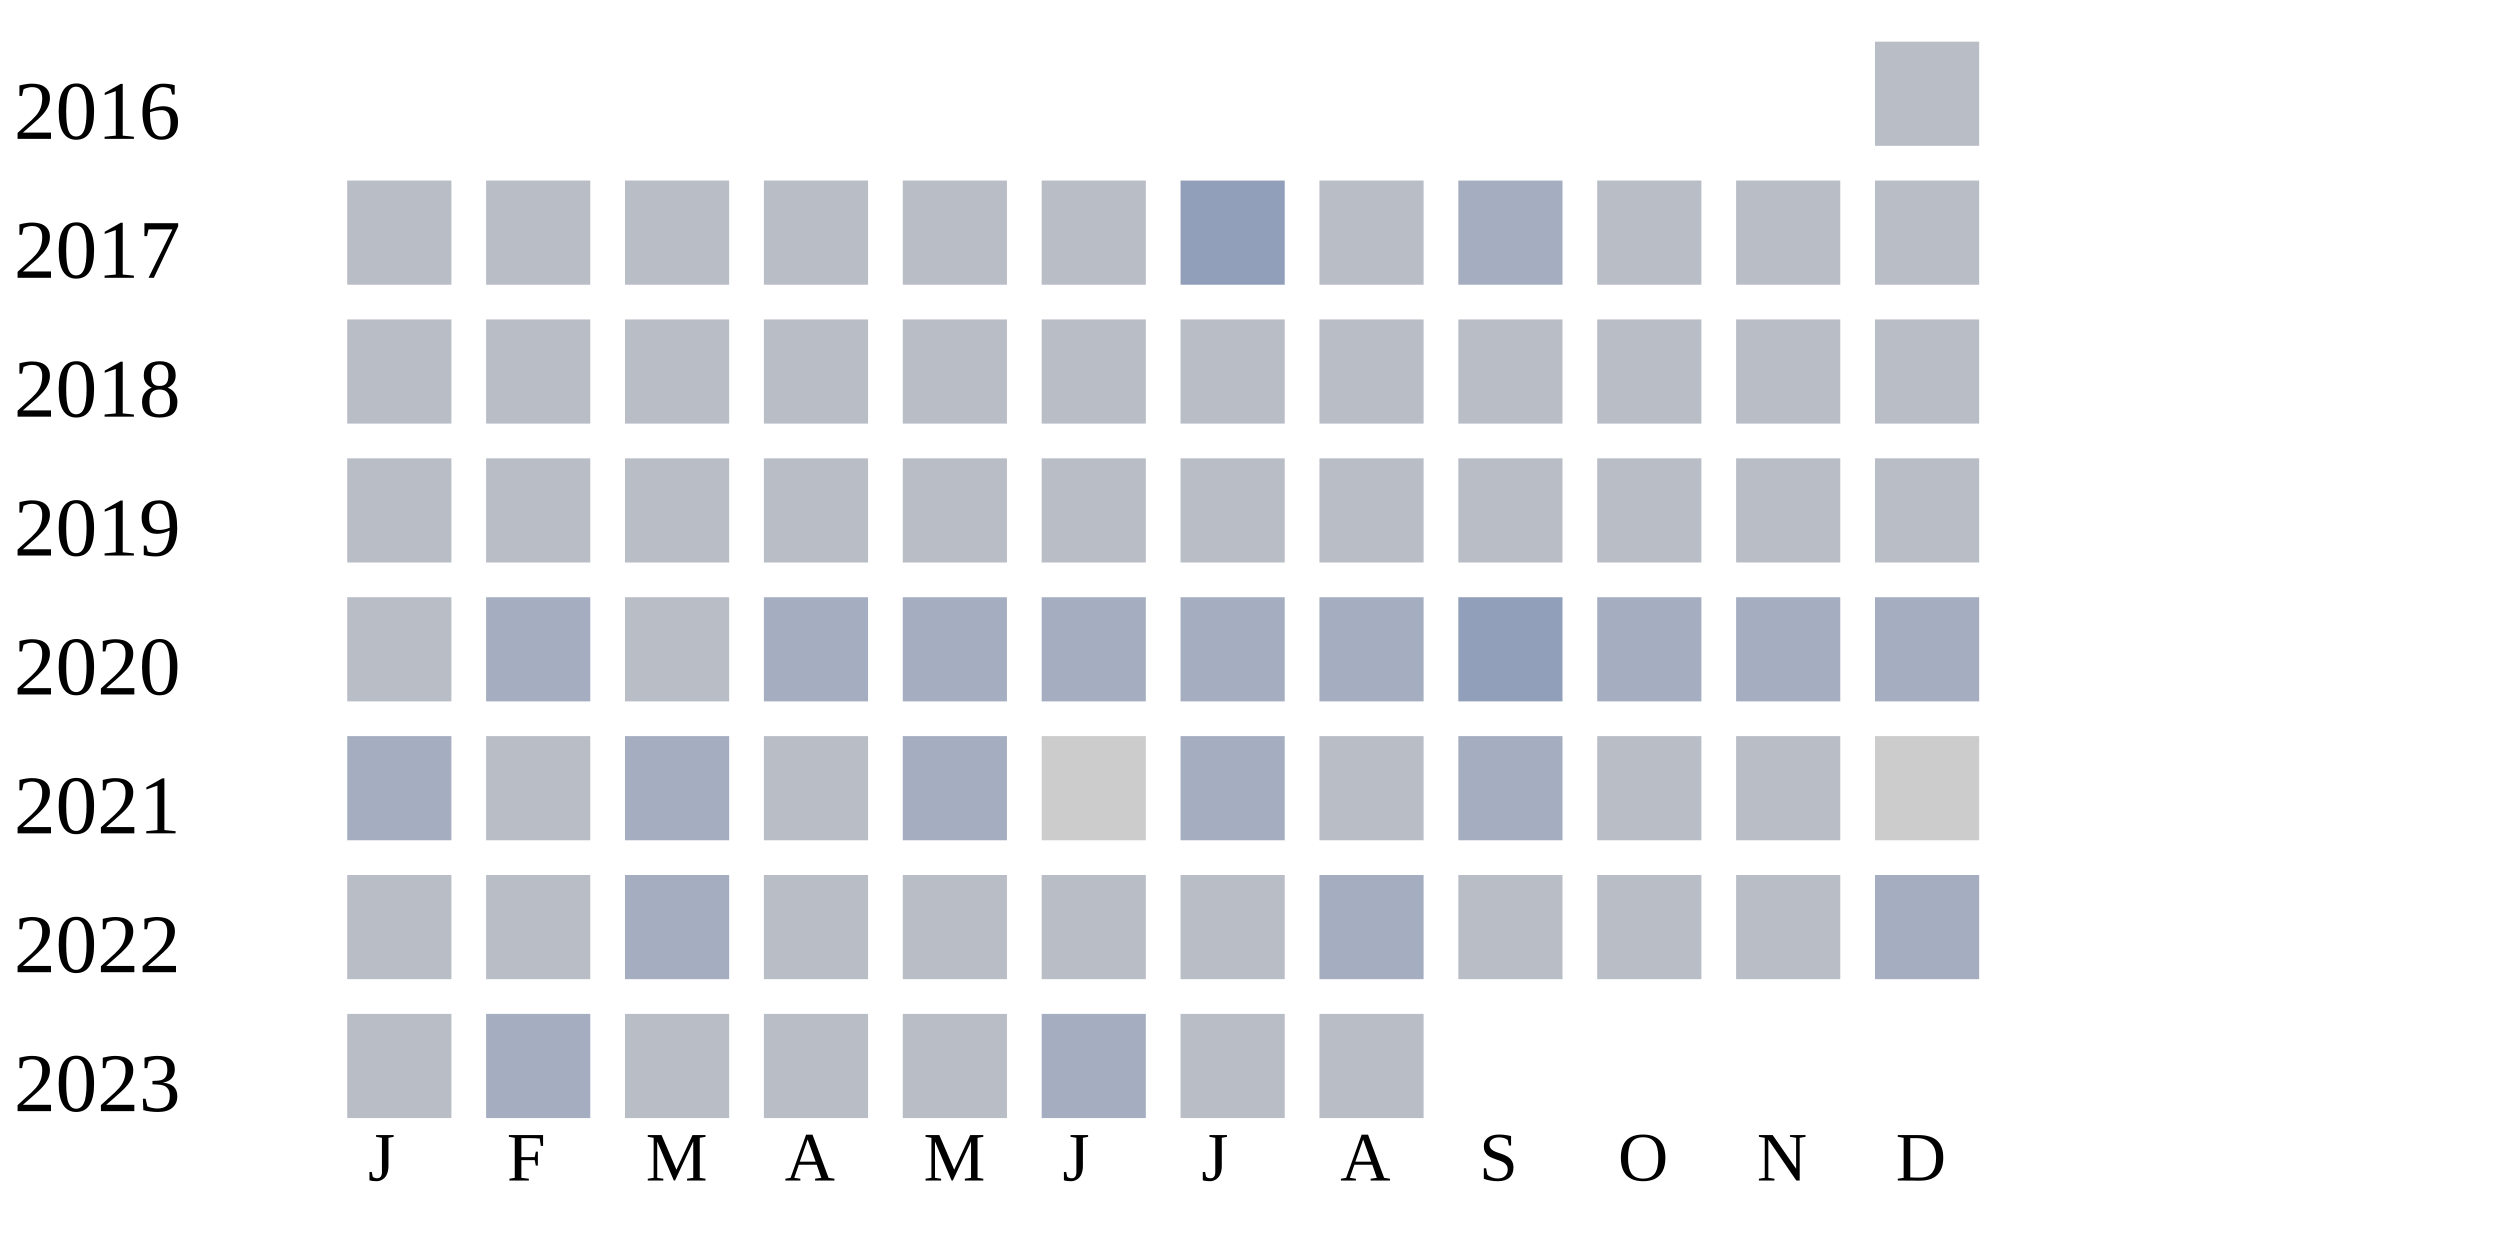
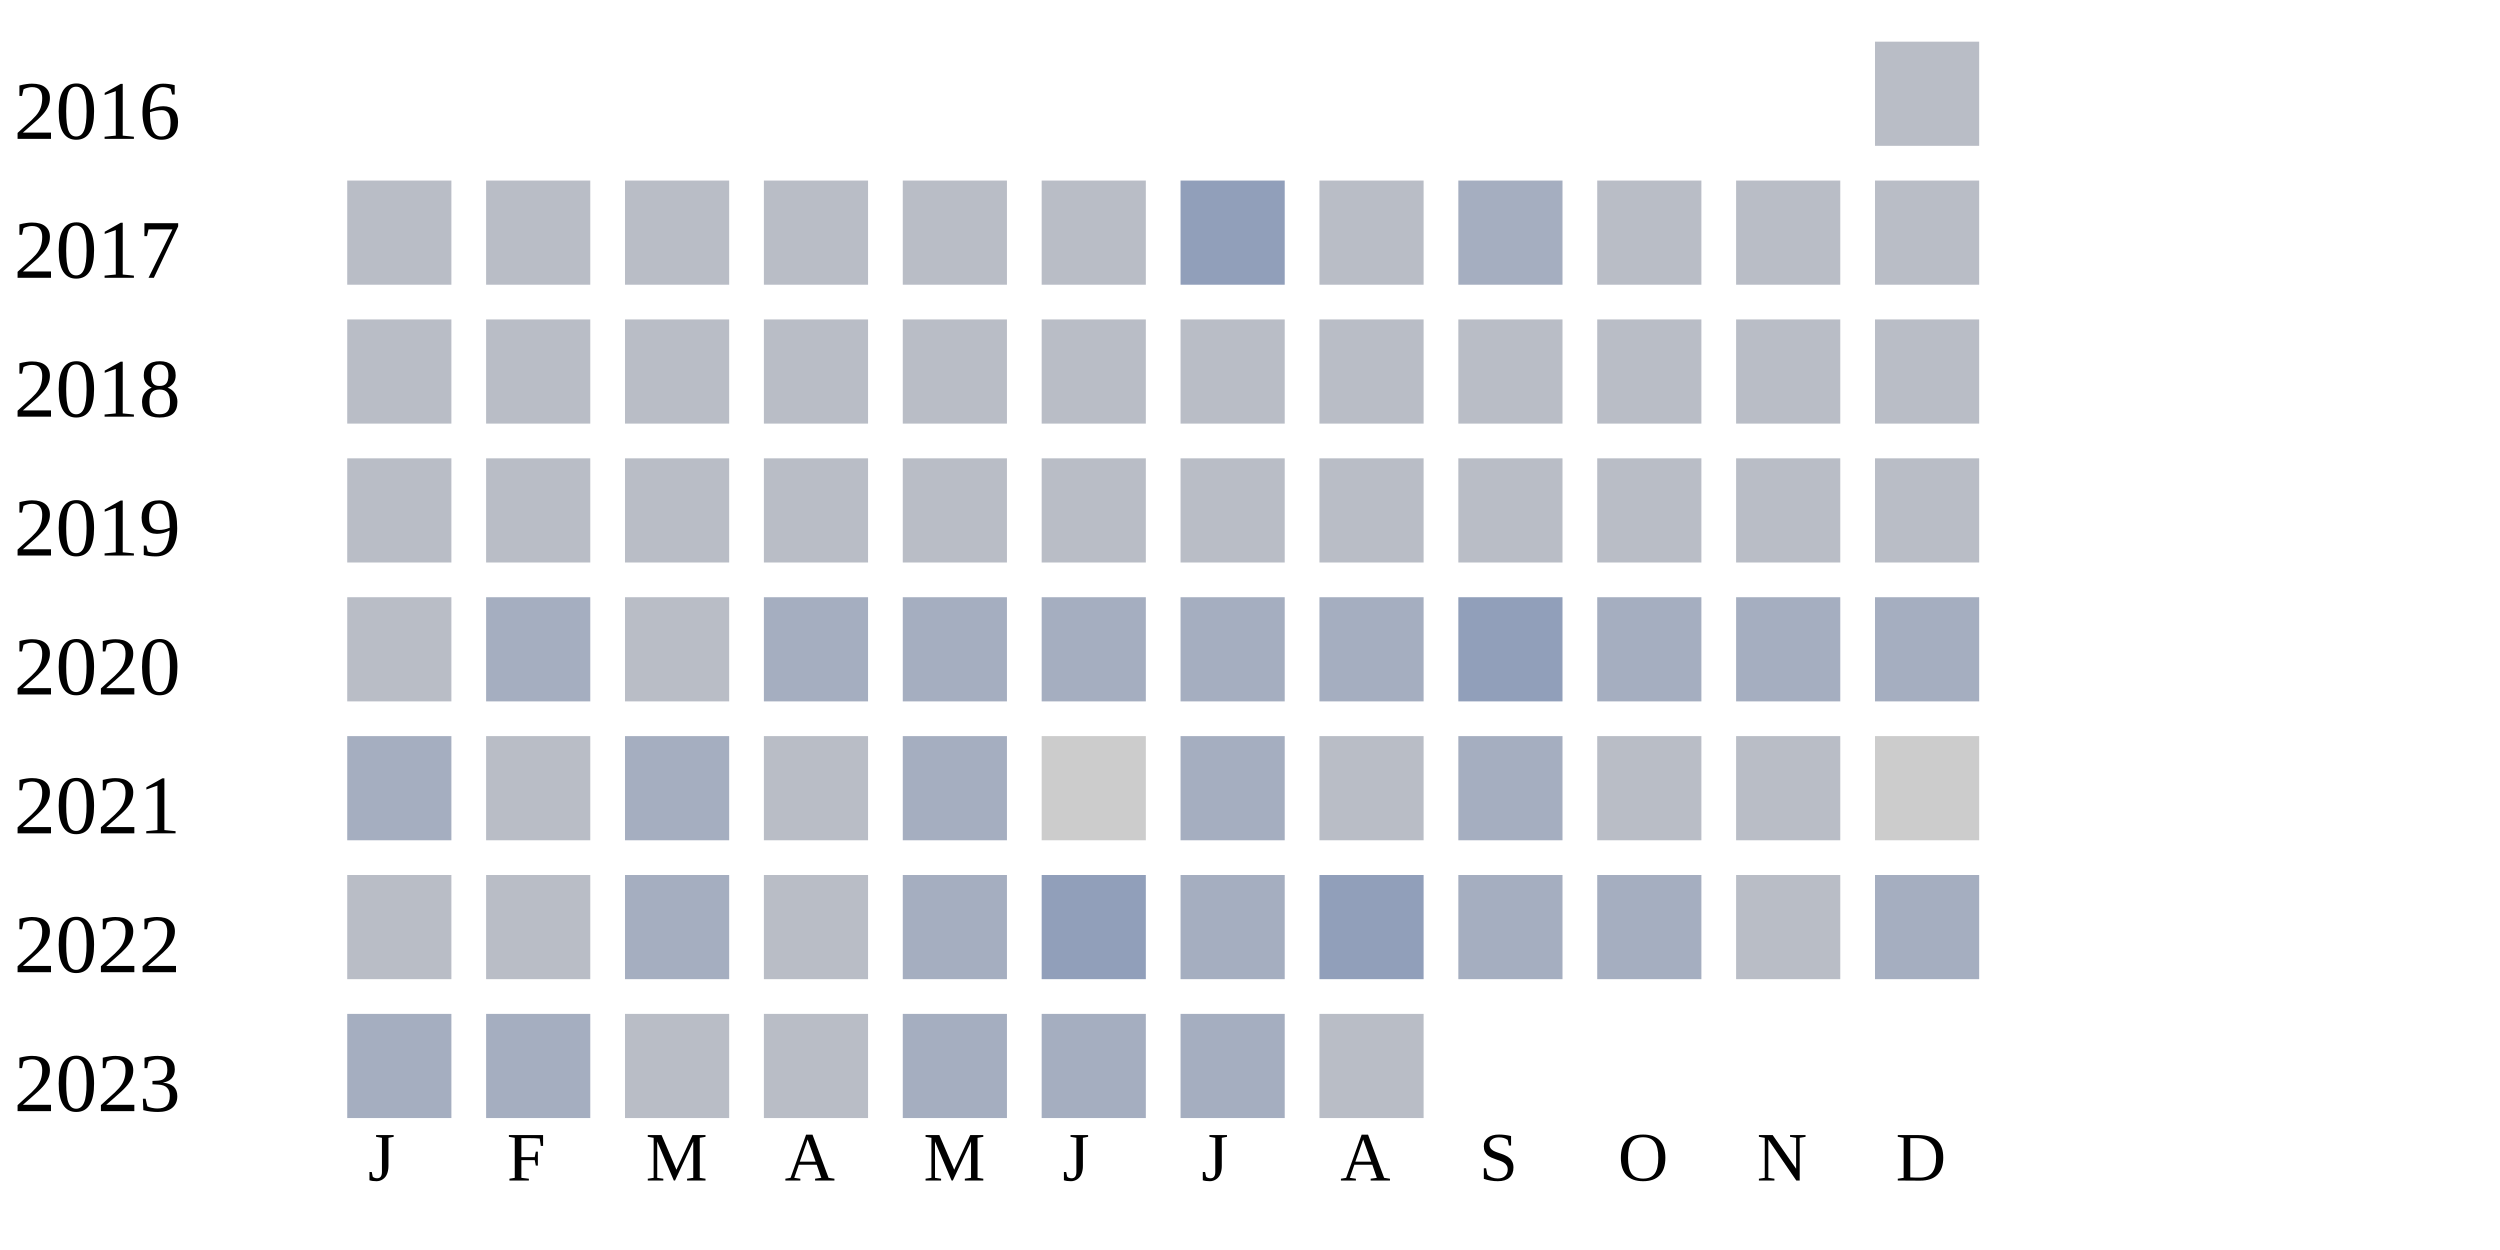
<svg xmlns="http://www.w3.org/2000/svg" width="360" height="180">
  <g transform="translate(0 0)">
    <text x="2" y="20">2016</text>
    <rect x="270" y="6" width="15" height="15" fill="#b9bdc6" />
  </g>
  <g transform="translate(0 20)">
    <text x="2" y="20">2017</text>
    <rect x="50" y="6" width="15" height="15" fill="#b9bdc6" />
    <rect x="70" y="6" width="15" height="15" fill="#b9bdc6" />
    <rect x="90" y="6" width="15" height="15" fill="#b9bdc6" />
    <rect x="110" y="6" width="15" height="15" fill="#b9bdc6" />
    <rect x="130" y="6" width="15" height="15" fill="#b9bdc6" />
    <rect x="150" y="6" width="15" height="15" fill="#b9bdc6" />
    <rect x="170" y="6" width="15" height="15" fill="#919fba" />
    <rect x="190" y="6" width="15" height="15" fill="#b9bdc6" />
    <rect x="210" y="6" width="15" height="15" fill="#a5aec0" />
    <rect x="230" y="6" width="15" height="15" fill="#b9bdc6" />
    <rect x="250" y="6" width="15" height="15" fill="#b9bdc6" />
    <rect x="270" y="6" width="15" height="15" fill="#b9bdc6" />
  </g>
  <g transform="translate(0 40)">
    <text x="2" y="20">2018</text>
    <rect x="50" y="6" width="15" height="15" fill="#b9bdc6" />
    <rect x="70" y="6" width="15" height="15" fill="#b9bdc6" />
    <rect x="90" y="6" width="15" height="15" fill="#b9bdc6" />
    <rect x="110" y="6" width="15" height="15" fill="#b9bdc6" />
    <rect x="130" y="6" width="15" height="15" fill="#b9bdc6" />
    <rect x="150" y="6" width="15" height="15" fill="#b9bdc6" />
    <rect x="170" y="6" width="15" height="15" fill="#b9bdc6" />
    <rect x="190" y="6" width="15" height="15" fill="#b9bdc6" />
    <rect x="210" y="6" width="15" height="15" fill="#b9bdc6" />
    <rect x="230" y="6" width="15" height="15" fill="#b9bdc6" />
    <rect x="250" y="6" width="15" height="15" fill="#b9bdc6" />
    <rect x="270" y="6" width="15" height="15" fill="#b9bdc6" />
  </g>
  <g transform="translate(0 60)">
    <text x="2" y="20">2019</text>
    <rect x="50" y="6" width="15" height="15" fill="#b9bdc6" />
    <rect x="70" y="6" width="15" height="15" fill="#b9bdc6" />
    <rect x="90" y="6" width="15" height="15" fill="#b9bdc6" />
    <rect x="110" y="6" width="15" height="15" fill="#b9bdc6" />
    <rect x="130" y="6" width="15" height="15" fill="#b9bdc6" />
    <rect x="150" y="6" width="15" height="15" fill="#b9bdc6" />
    <rect x="170" y="6" width="15" height="15" fill="#b9bdc6" />
    <rect x="190" y="6" width="15" height="15" fill="#b9bdc6" />
    <rect x="210" y="6" width="15" height="15" fill="#b9bdc6" />
    <rect x="230" y="6" width="15" height="15" fill="#b9bdc6" />
    <rect x="250" y="6" width="15" height="15" fill="#b9bdc6" />
    <rect x="270" y="6" width="15" height="15" fill="#b9bdc6" />
  </g>
  <g transform="translate(0 80)">
    <text x="2" y="20">2020</text>
    <rect x="50" y="6" width="15" height="15" fill="#b9bdc6" />
    <rect x="70" y="6" width="15" height="15" fill="#a5aec0" />
    <rect x="90" y="6" width="15" height="15" fill="#b9bdc6" />
    <rect x="110" y="6" width="15" height="15" fill="#a5aec0" />
    <rect x="130" y="6" width="15" height="15" fill="#a5aec0" />
    <rect x="150" y="6" width="15" height="15" fill="#a5aec0" />
    <rect x="170" y="6" width="15" height="15" fill="#a5aec0" />
    <rect x="190" y="6" width="15" height="15" fill="#a5aec0" />
    <rect x="210" y="6" width="15" height="15" fill="#919fba" />
    <rect x="230" y="6" width="15" height="15" fill="#a5aec0" />
    <rect x="250" y="6" width="15" height="15" fill="#a5aec0" />
    <rect x="270" y="6" width="15" height="15" fill="#a5aec0" />
  </g>
  <g transform="translate(0 100)">
    <text x="2" y="20">2021</text>
    <rect x="50" y="6" width="15" height="15" fill="#a5aec0" />
    <rect x="70" y="6" width="15" height="15" fill="#b9bdc6" />
    <rect x="90" y="6" width="15" height="15" fill="#a5aec0" />
    <rect x="110" y="6" width="15" height="15" fill="#b9bdc6" />
    <rect x="130" y="6" width="15" height="15" fill="#a5aec0" />
    <rect x="150" y="6" width="15" height="15" fill="#cccccc" />
    <rect x="170" y="6" width="15" height="15" fill="#a5aec0" />
    <rect x="190" y="6" width="15" height="15" fill="#b9bdc6" />
    <rect x="210" y="6" width="15" height="15" fill="#a5aec0" />
    <rect x="230" y="6" width="15" height="15" fill="#b9bdc6" />
    <rect x="250" y="6" width="15" height="15" fill="#b9bdc6" />
    <rect x="270" y="6" width="15" height="15" fill="#cccccc" />
  </g>
  <g transform="translate(0 120)">
    <text x="2" y="20">2022</text>
    <rect x="50" y="6" width="15" height="15" fill="#b9bdc6" />
    <rect x="70" y="6" width="15" height="15" fill="#b9bdc6" />
    <rect x="90" y="6" width="15" height="15" fill="#a5aec0" />
    <rect x="110" y="6" width="15" height="15" fill="#b9bdc6" />
-     <rect x="130" y="6" width="15" height="15" fill="#b9bdc6" />
-     <rect x="150" y="6" width="15" height="15" fill="#b9bdc6" />
-     <rect x="170" y="6" width="15" height="15" fill="#b9bdc6" />
-     <rect x="190" y="6" width="15" height="15" fill="#a5aec0" />
-     <rect x="210" y="6" width="15" height="15" fill="#b9bdc6" />
-     <rect x="230" y="6" width="15" height="15" fill="#b9bdc6" />
+     <rect x="130" y="6" width="15" height="15" fill="#a5aec0" />
+     <rect x="150" y="6" width="15" height="15" fill="#919fba" />
+     <rect x="170" y="6" width="15" height="15" fill="#a5aec0" />
+     <rect x="190" y="6" width="15" height="15" fill="#919fba" />
+     <rect x="210" y="6" width="15" height="15" fill="#a5aec0" />
+     <rect x="230" y="6" width="15" height="15" fill="#a5aec0" />
    <rect x="250" y="6" width="15" height="15" fill="#b9bdc6" />
    <rect x="270" y="6" width="15" height="15" fill="#a5aec0" />
  </g>
  <g transform="translate(0 140)">
    <text x="2" y="20">2023</text>
-     <rect x="50" y="6" width="15" height="15" fill="#b9bdc6" />
+     <rect x="50" y="6" width="15" height="15" fill="#a5aec0" />
    <rect x="70" y="6" width="15" height="15" fill="#a5aec0" />
    <rect x="90" y="6" width="15" height="15" fill="#b9bdc6" />
    <rect x="110" y="6" width="15" height="15" fill="#b9bdc6" />
-     <rect x="130" y="6" width="15" height="15" fill="#b9bdc6" />
+     <rect x="130" y="6" width="15" height="15" fill="#a5aec0" />
    <rect x="150" y="6" width="15" height="15" fill="#a5aec0" />
-     <rect x="170" y="6" width="15" height="15" fill="#b9bdc6" />
+     <rect x="170" y="6" width="15" height="15" fill="#a5aec0" />
    <rect x="190" y="6" width="15" height="15" fill="#b9bdc6" />
  </g>
  <text style="font-size: 10px; text-align: center" x="53" y="170">J</text>
  <text style="font-size: 10px; text-align: center" x="73" y="170">F</text>
  <text style="font-size: 10px; text-align: center" x="93" y="170">M</text>
  <text style="font-size: 10px; text-align: center" x="113" y="170">A</text>
  <text style="font-size: 10px; text-align: center" x="133" y="170">M</text>
  <text style="font-size: 10px; text-align: center" x="153" y="170">J</text>
  <text style="font-size: 10px; text-align: center" x="173" y="170">J</text>
  <text style="font-size: 10px; text-align: center" x="193" y="170">A</text>
  <text style="font-size: 10px; text-align: center" x="213" y="170">S</text>
  <text style="font-size: 10px; text-align: center" x="233" y="170">O</text>
  <text style="font-size: 10px; text-align: center" x="253" y="170">N</text>
  <text style="font-size: 10px; text-align: center" x="273" y="170">D</text>
  <text style="font-size: 10px;" x="155" y="189">Less</text>
  <rect fill="#b9bdc6" width="10" height="10" x="180" y="180" />
  <rect fill="#919fba" width="10" height="10" x="195" y="180" />
  <rect fill="#6882ae" width="10" height="10" x="210" y="180" />
  <rect fill="#005a9c" width="10" height="10" x="225" y="180" />
  <text x="240" y="189" style="font-size: 10px;">More</text>
</svg>
